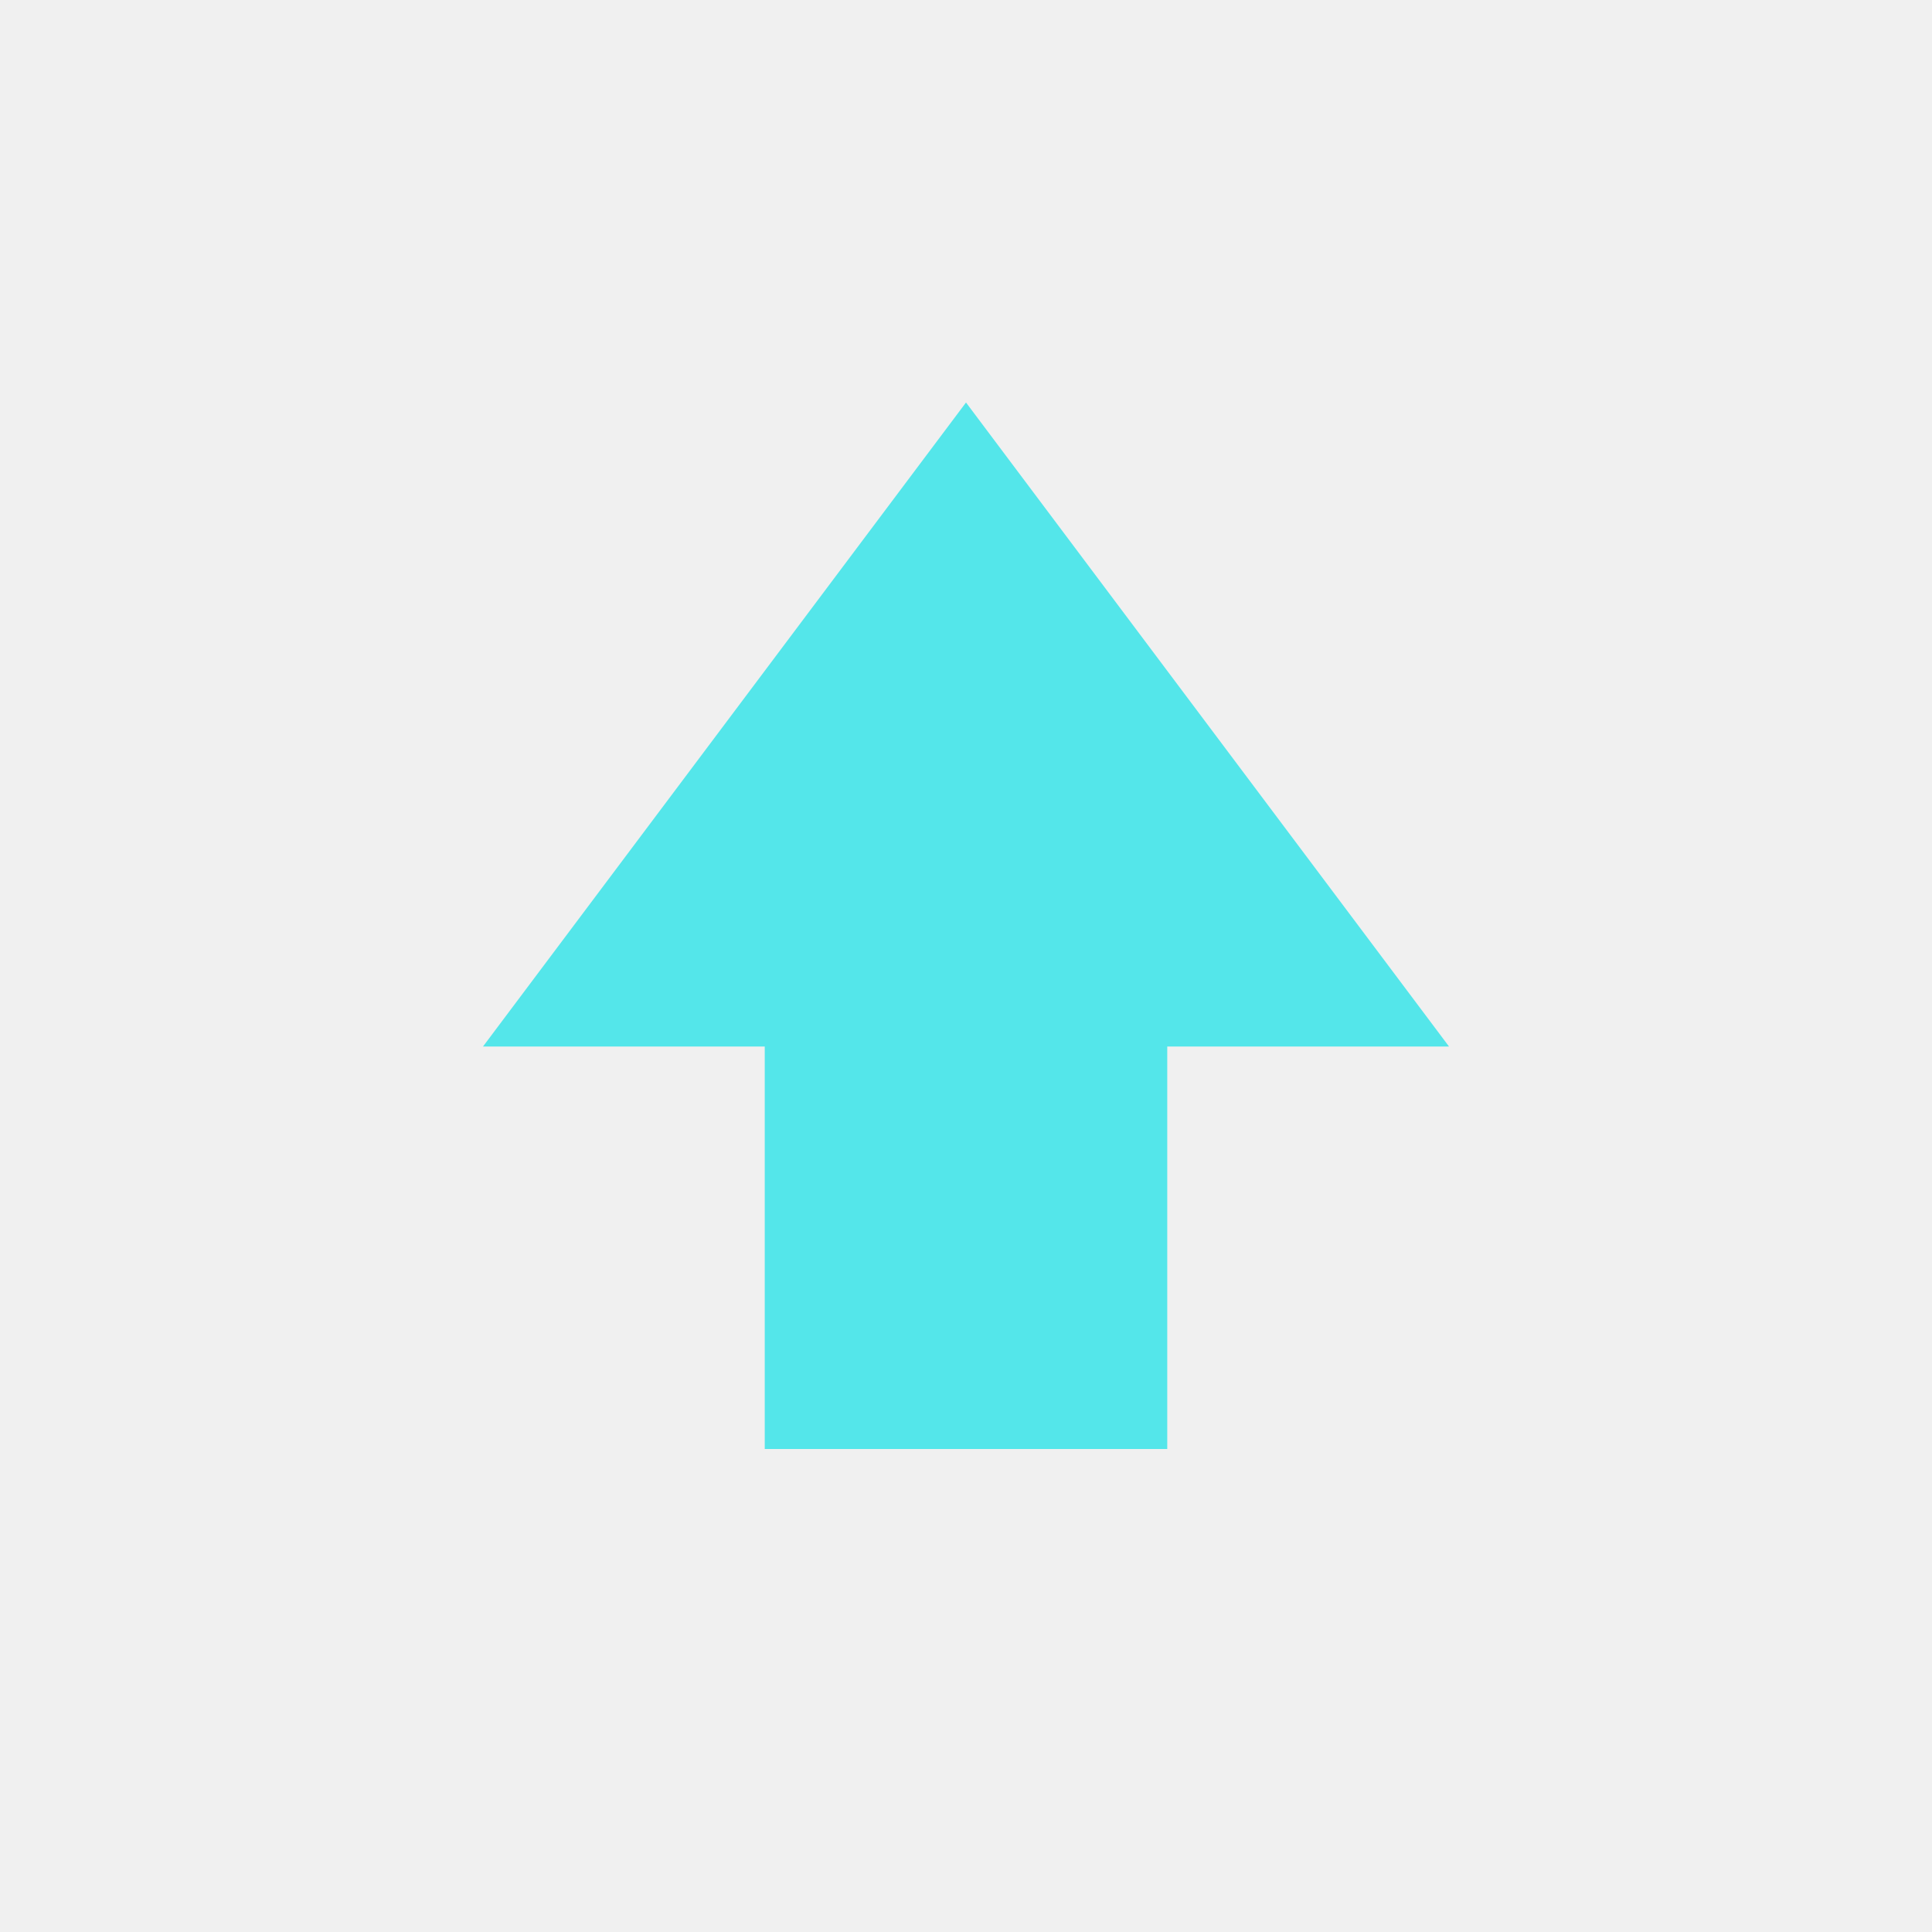
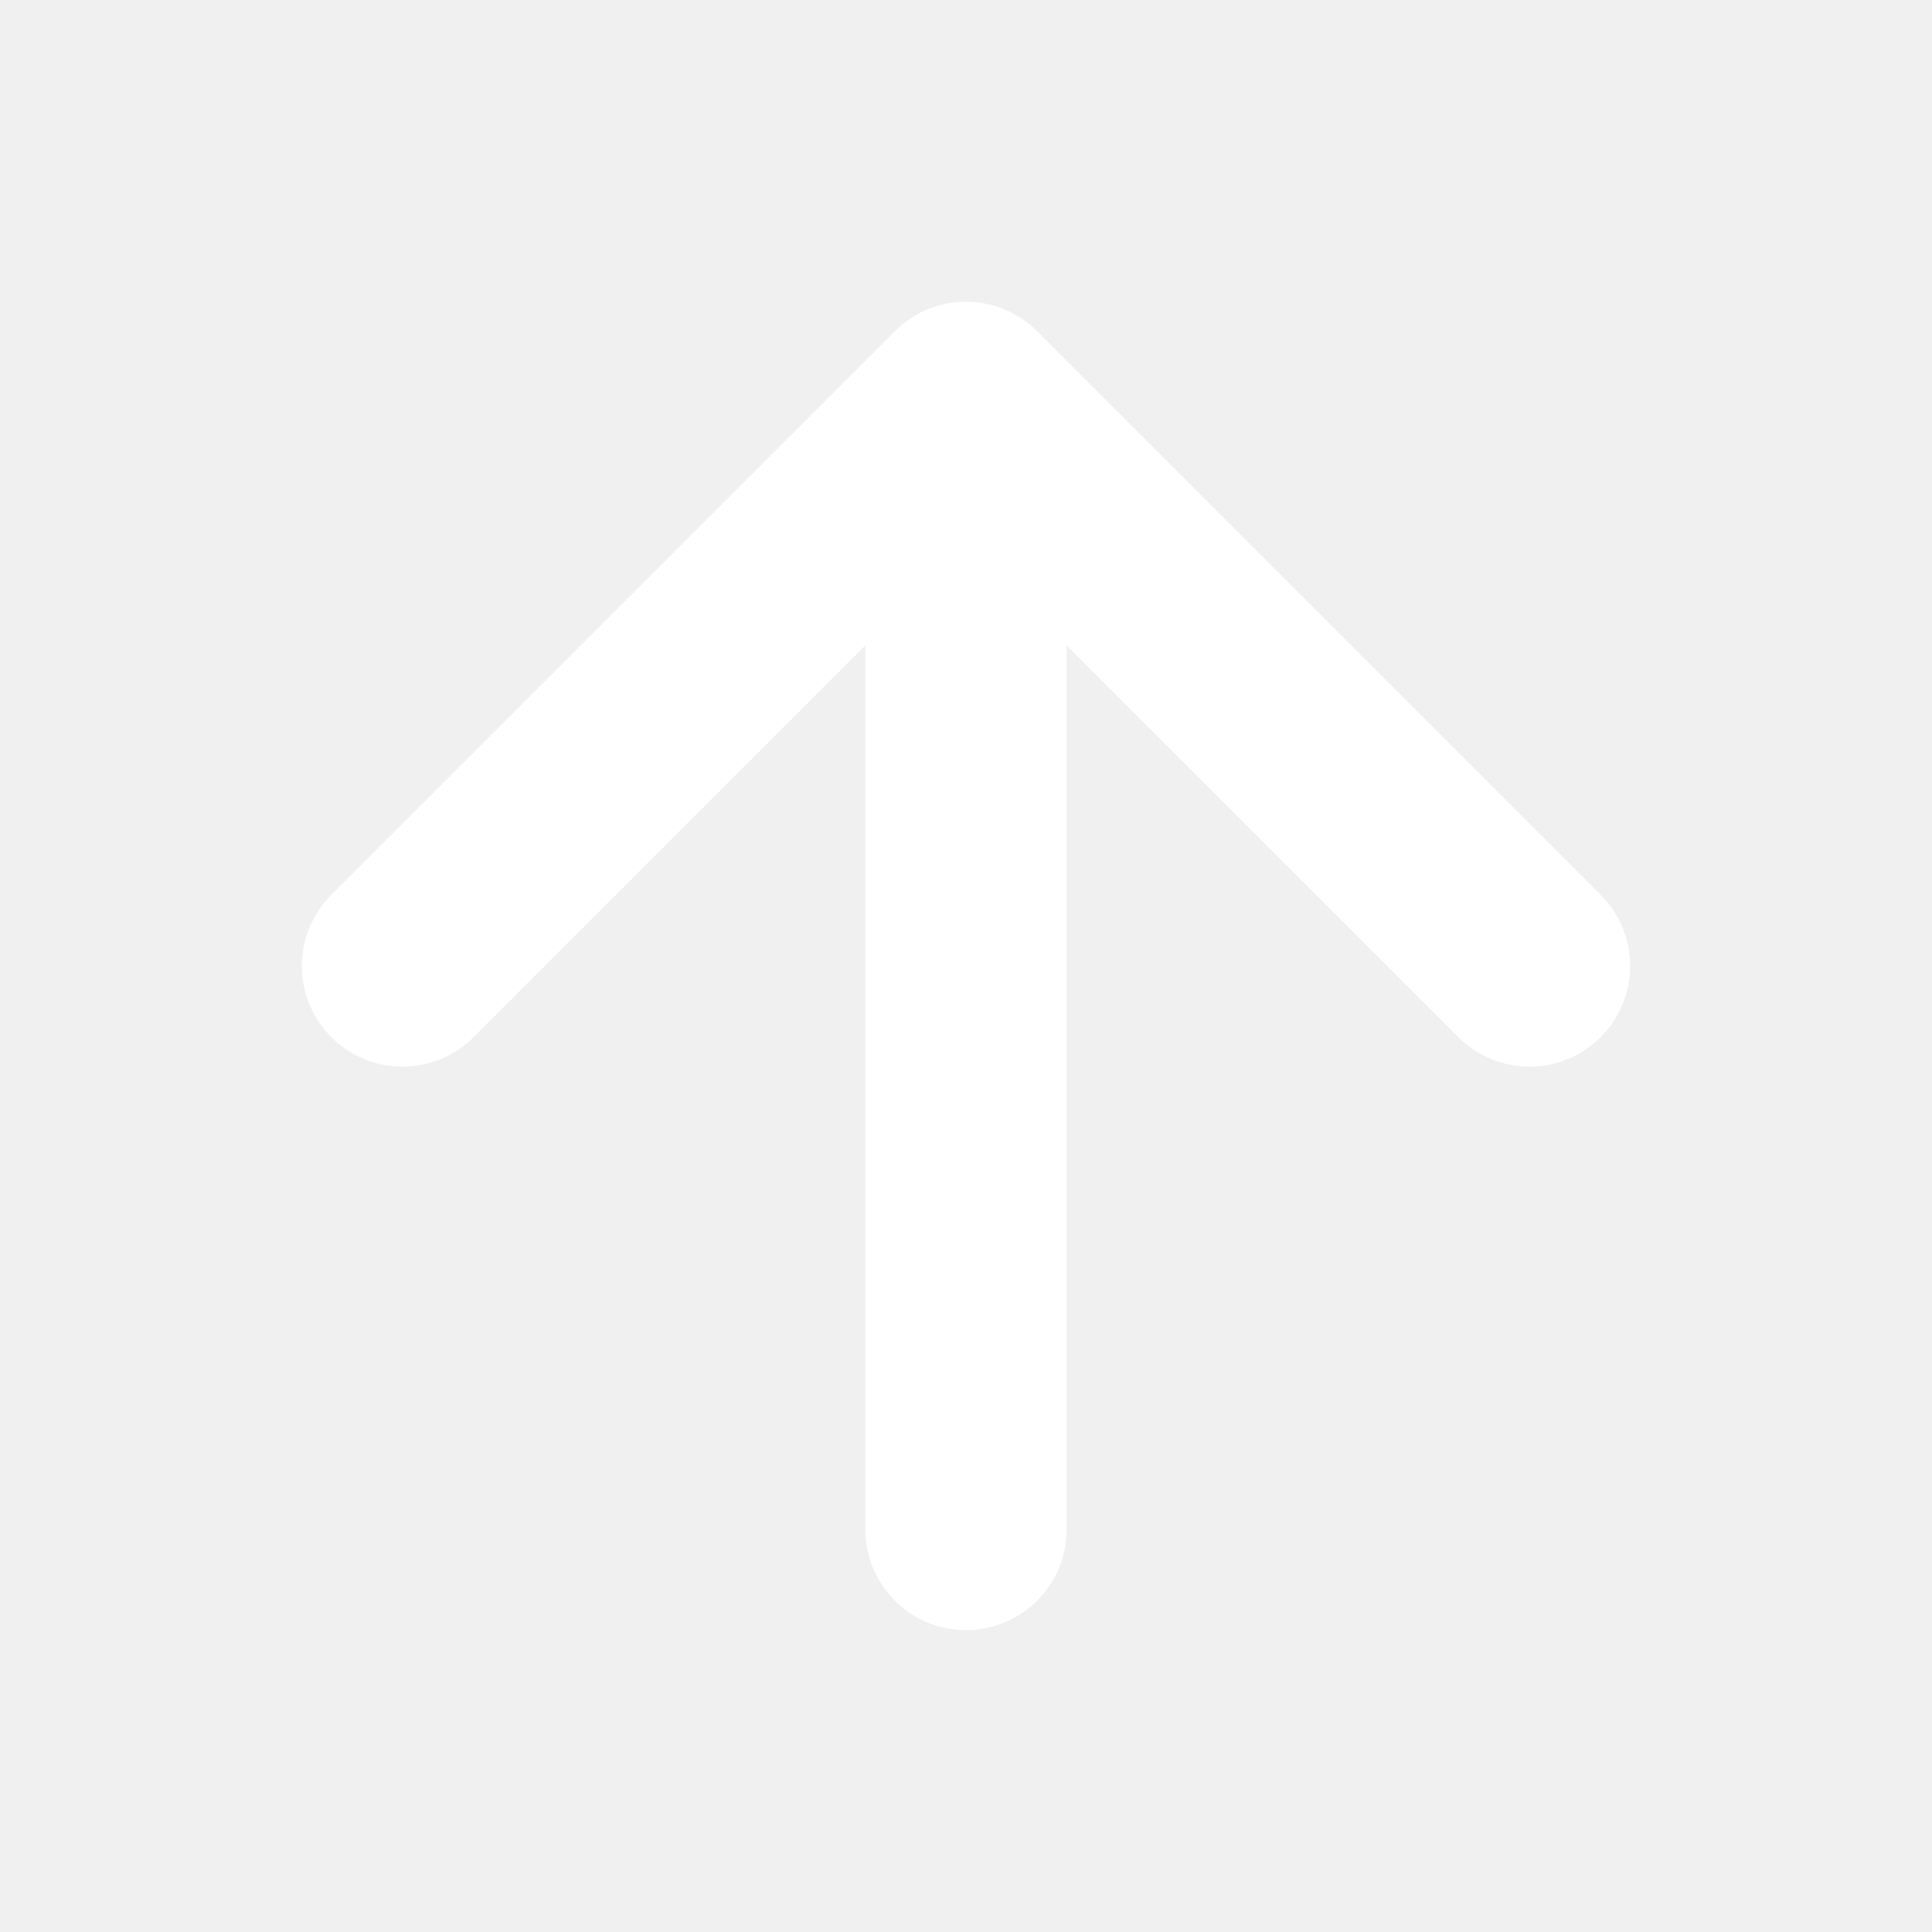
- <svg xmlns="http://www.w3.org/2000/svg" width="48" height="48" viewBox="0 0 48 48">
-   <path d="M 24 10 L 12 26 L 19 26 L 19 36 L 29 36 L 29 26 L 36 26 Z" fill="#54E6EA" />
+ <svg xmlns="http://www.w3.org/2000/svg" width="24" height="24" viewBox="0 0 24 24" fill="none" stroke="#FFFFFF" stroke-width="2.5" stroke-linecap="round" stroke-linejoin="round">
+   <path d="M12 19V5" />
+   <path d="M5 12l7-7 7 7" />
</svg>
